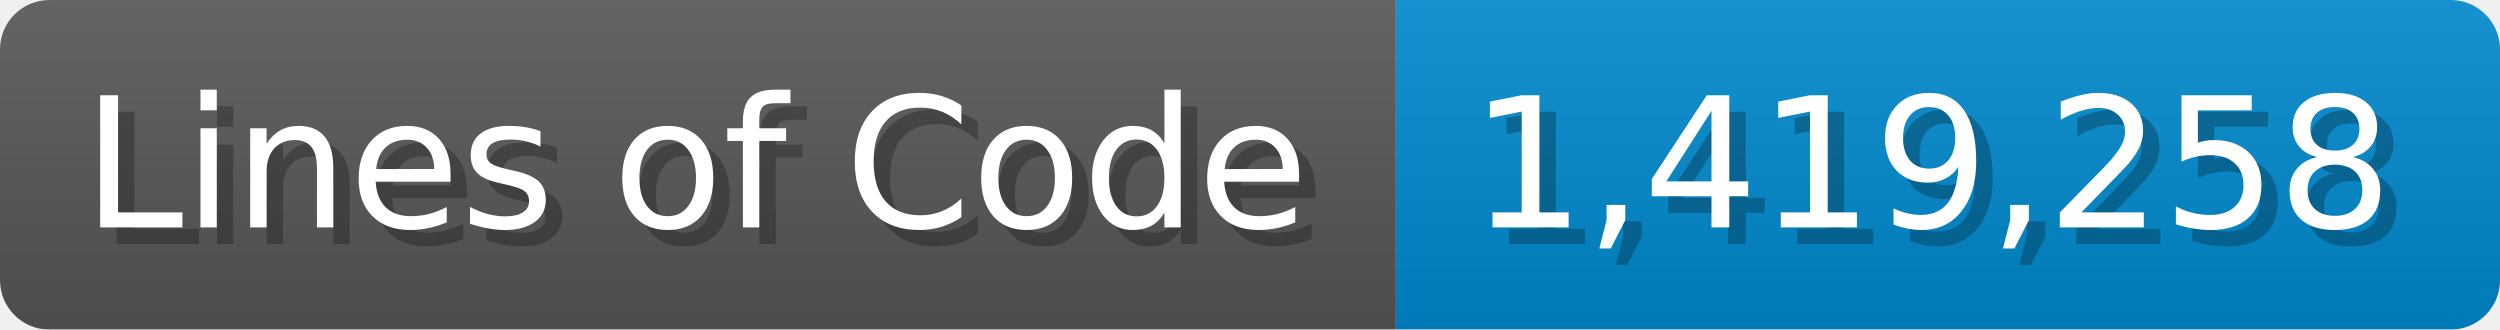
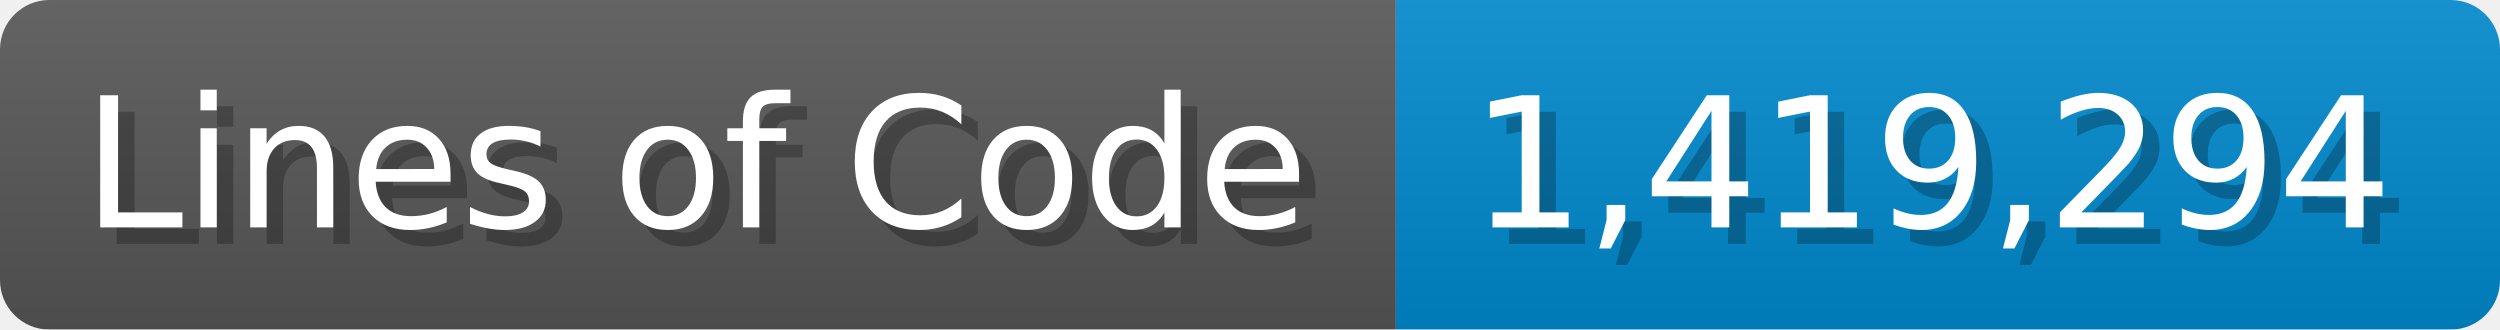
<svg xmlns="http://www.w3.org/2000/svg" width="151.7" height="20" viewBox="0 0 1517 200">
  <linearGradient id="a" x2="0" y2="100%">
    <stop offset="0" stop-opacity=".1" stop-color="#EEE" />
    <stop offset="1" stop-opacity=".1" />
  </linearGradient>
  <mask id="m">
    <rect width="1517" height="200" rx="30" fill="#FFF" />
  </mask>
  <g mask="url(#m)">
    <rect width="847" height="200" fill="#555" />
    <rect width="670" height="200" fill="#08C" x="847" />
    <rect width="1517" height="200" fill="url(#a)" />
  </g>
  <g fill="#fff" text-anchor="start" font-family="Verdana,DejaVu Sans,sans-serif" font-size="110">
    <text x="60" y="148" textLength="747" fill="#000" opacity="0.25">Lines of Code</text>
    <text x="50" y="138" textLength="747">Lines of Code</text>
-     <text x="902" y="148" textLength="570" fill="#000" opacity="0.25">1,419,258</text>
-     <text x="892" y="138" textLength="570">1,419,258</text>
+     <text x="902" y="148" textLength="570" fill="#000" opacity="0.25">1,419,294</text>
+     <text x="892" y="138" textLength="570">1,419,294</text>
  </g>
</svg>
